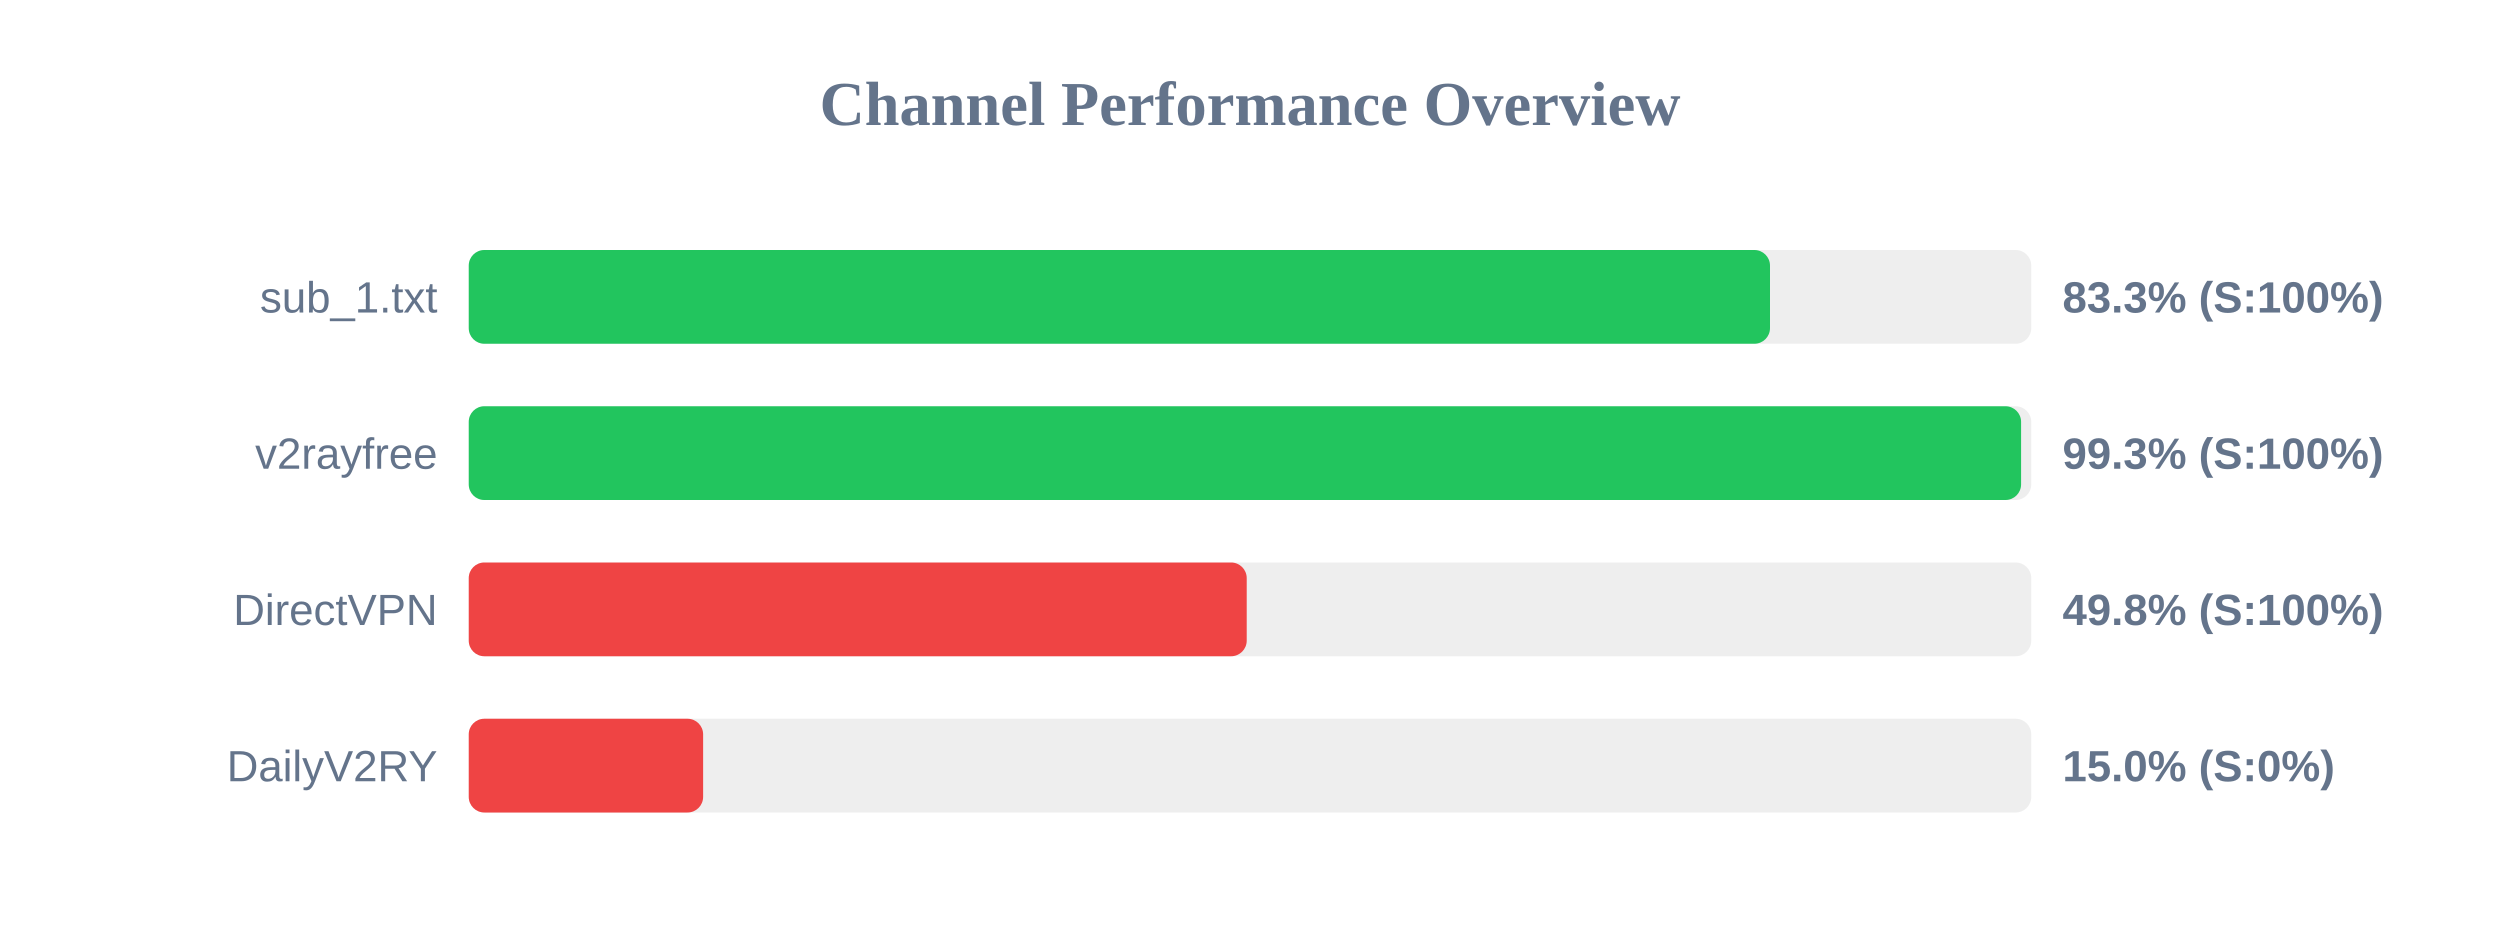
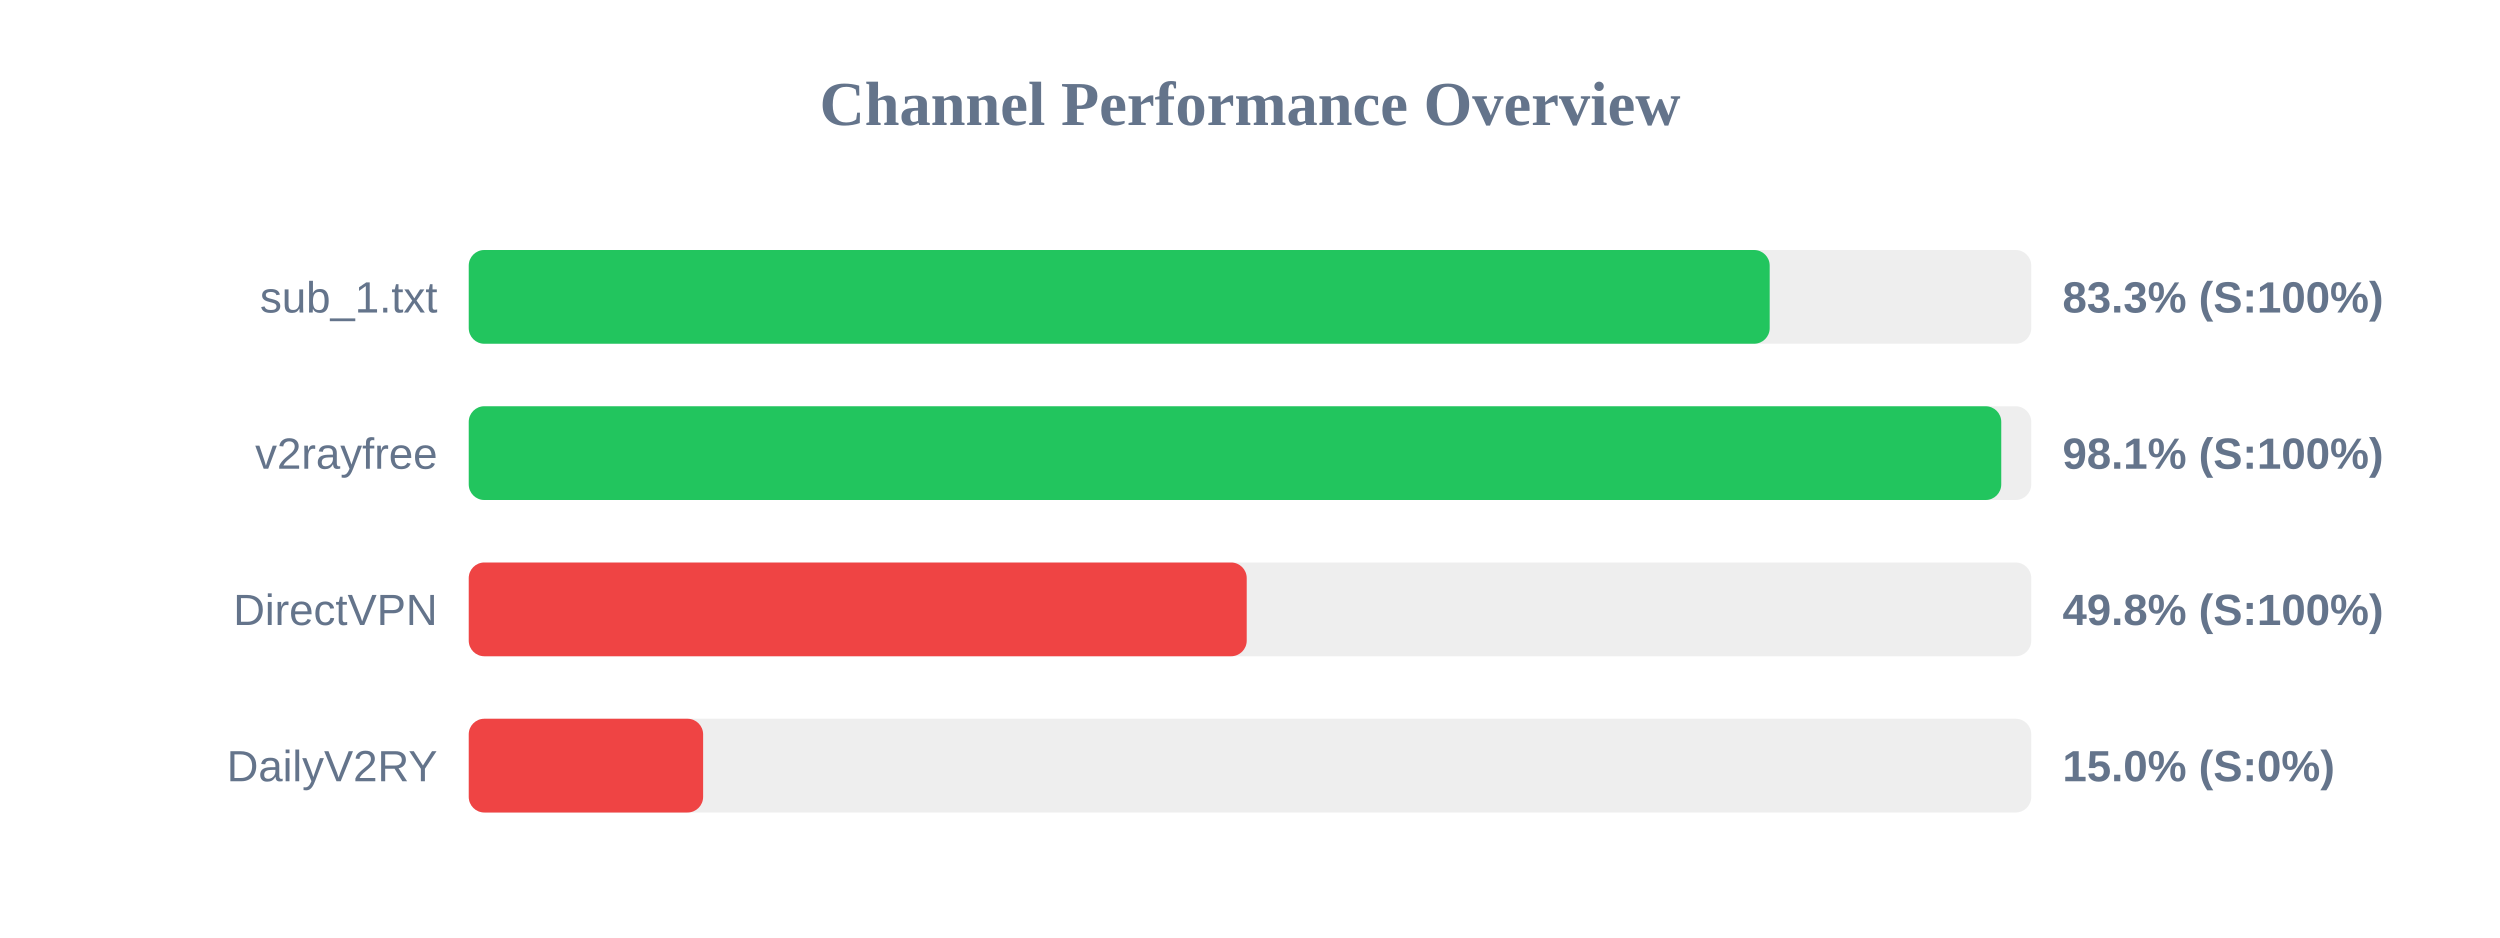
<svg xmlns="http://www.w3.org/2000/svg" width="800" height="300" version="1.1">
  <style>
        .row { font: 14px Arial; fill: #64748b; }
        .score { font: bold 14px Arial; fill: #64748b; }
    </style>
  <text x="400" y="40" text-anchor="middle" font-size="20px" font-weight="bold" fill="#64748b">Channel Performance Overview</text>
  <rect x="150" y="80" width="500" height="30" fill="#eee" rx="5" />
-   <rect x="150" y="80" width="416.4" height="30" fill="#22c55e" rx="5" />
+   <rect x="150" y="80" width="416.3" height="30" fill="#22c55e" rx="5" />
  <text x="140" y="100" text-anchor="end" class="row">sub_1.txt</text>
  <text x="660" y="100" text-anchor="start" class="score">83.3% (S:100%)</text>
  <rect x="150" y="130" width="500" height="30" fill="#eee" rx="5" />
-   <rect x="150" y="130" width="496.75" height="30" fill="#22c55e" rx="5" />
+   <rect x="150" y="130" width="490.4" height="30" fill="#22c55e" rx="5" />
  <text x="140" y="150" text-anchor="end" class="row">v2rayfree</text>
-   <text x="660" y="150" text-anchor="start" class="score">99.3% (S:100%)</text>
+   <text x="660" y="150" text-anchor="start" class="score">98.1% (S:100%)</text>
  <rect x="150" y="180" width="500" height="30" fill="#eee" rx="5" />
  <rect x="150" y="180" width="248.95" height="30" fill="#ef4444" rx="5" />
  <text x="140" y="200" text-anchor="end" class="row">DirectVPN</text>
  <text x="660" y="200" text-anchor="start" class="score">49.8% (S:100%)</text>
  <rect x="150" y="230" width="500" height="30" fill="#eee" rx="5" />
  <rect x="150" y="230" width="75.0" height="30" fill="#ef4444" rx="5" />
  <text x="140" y="250" text-anchor="end" class="row">DailyV2RY</text>
  <text x="660" y="250" text-anchor="start" class="score">15.0% (S:0%)</text>
</svg>
